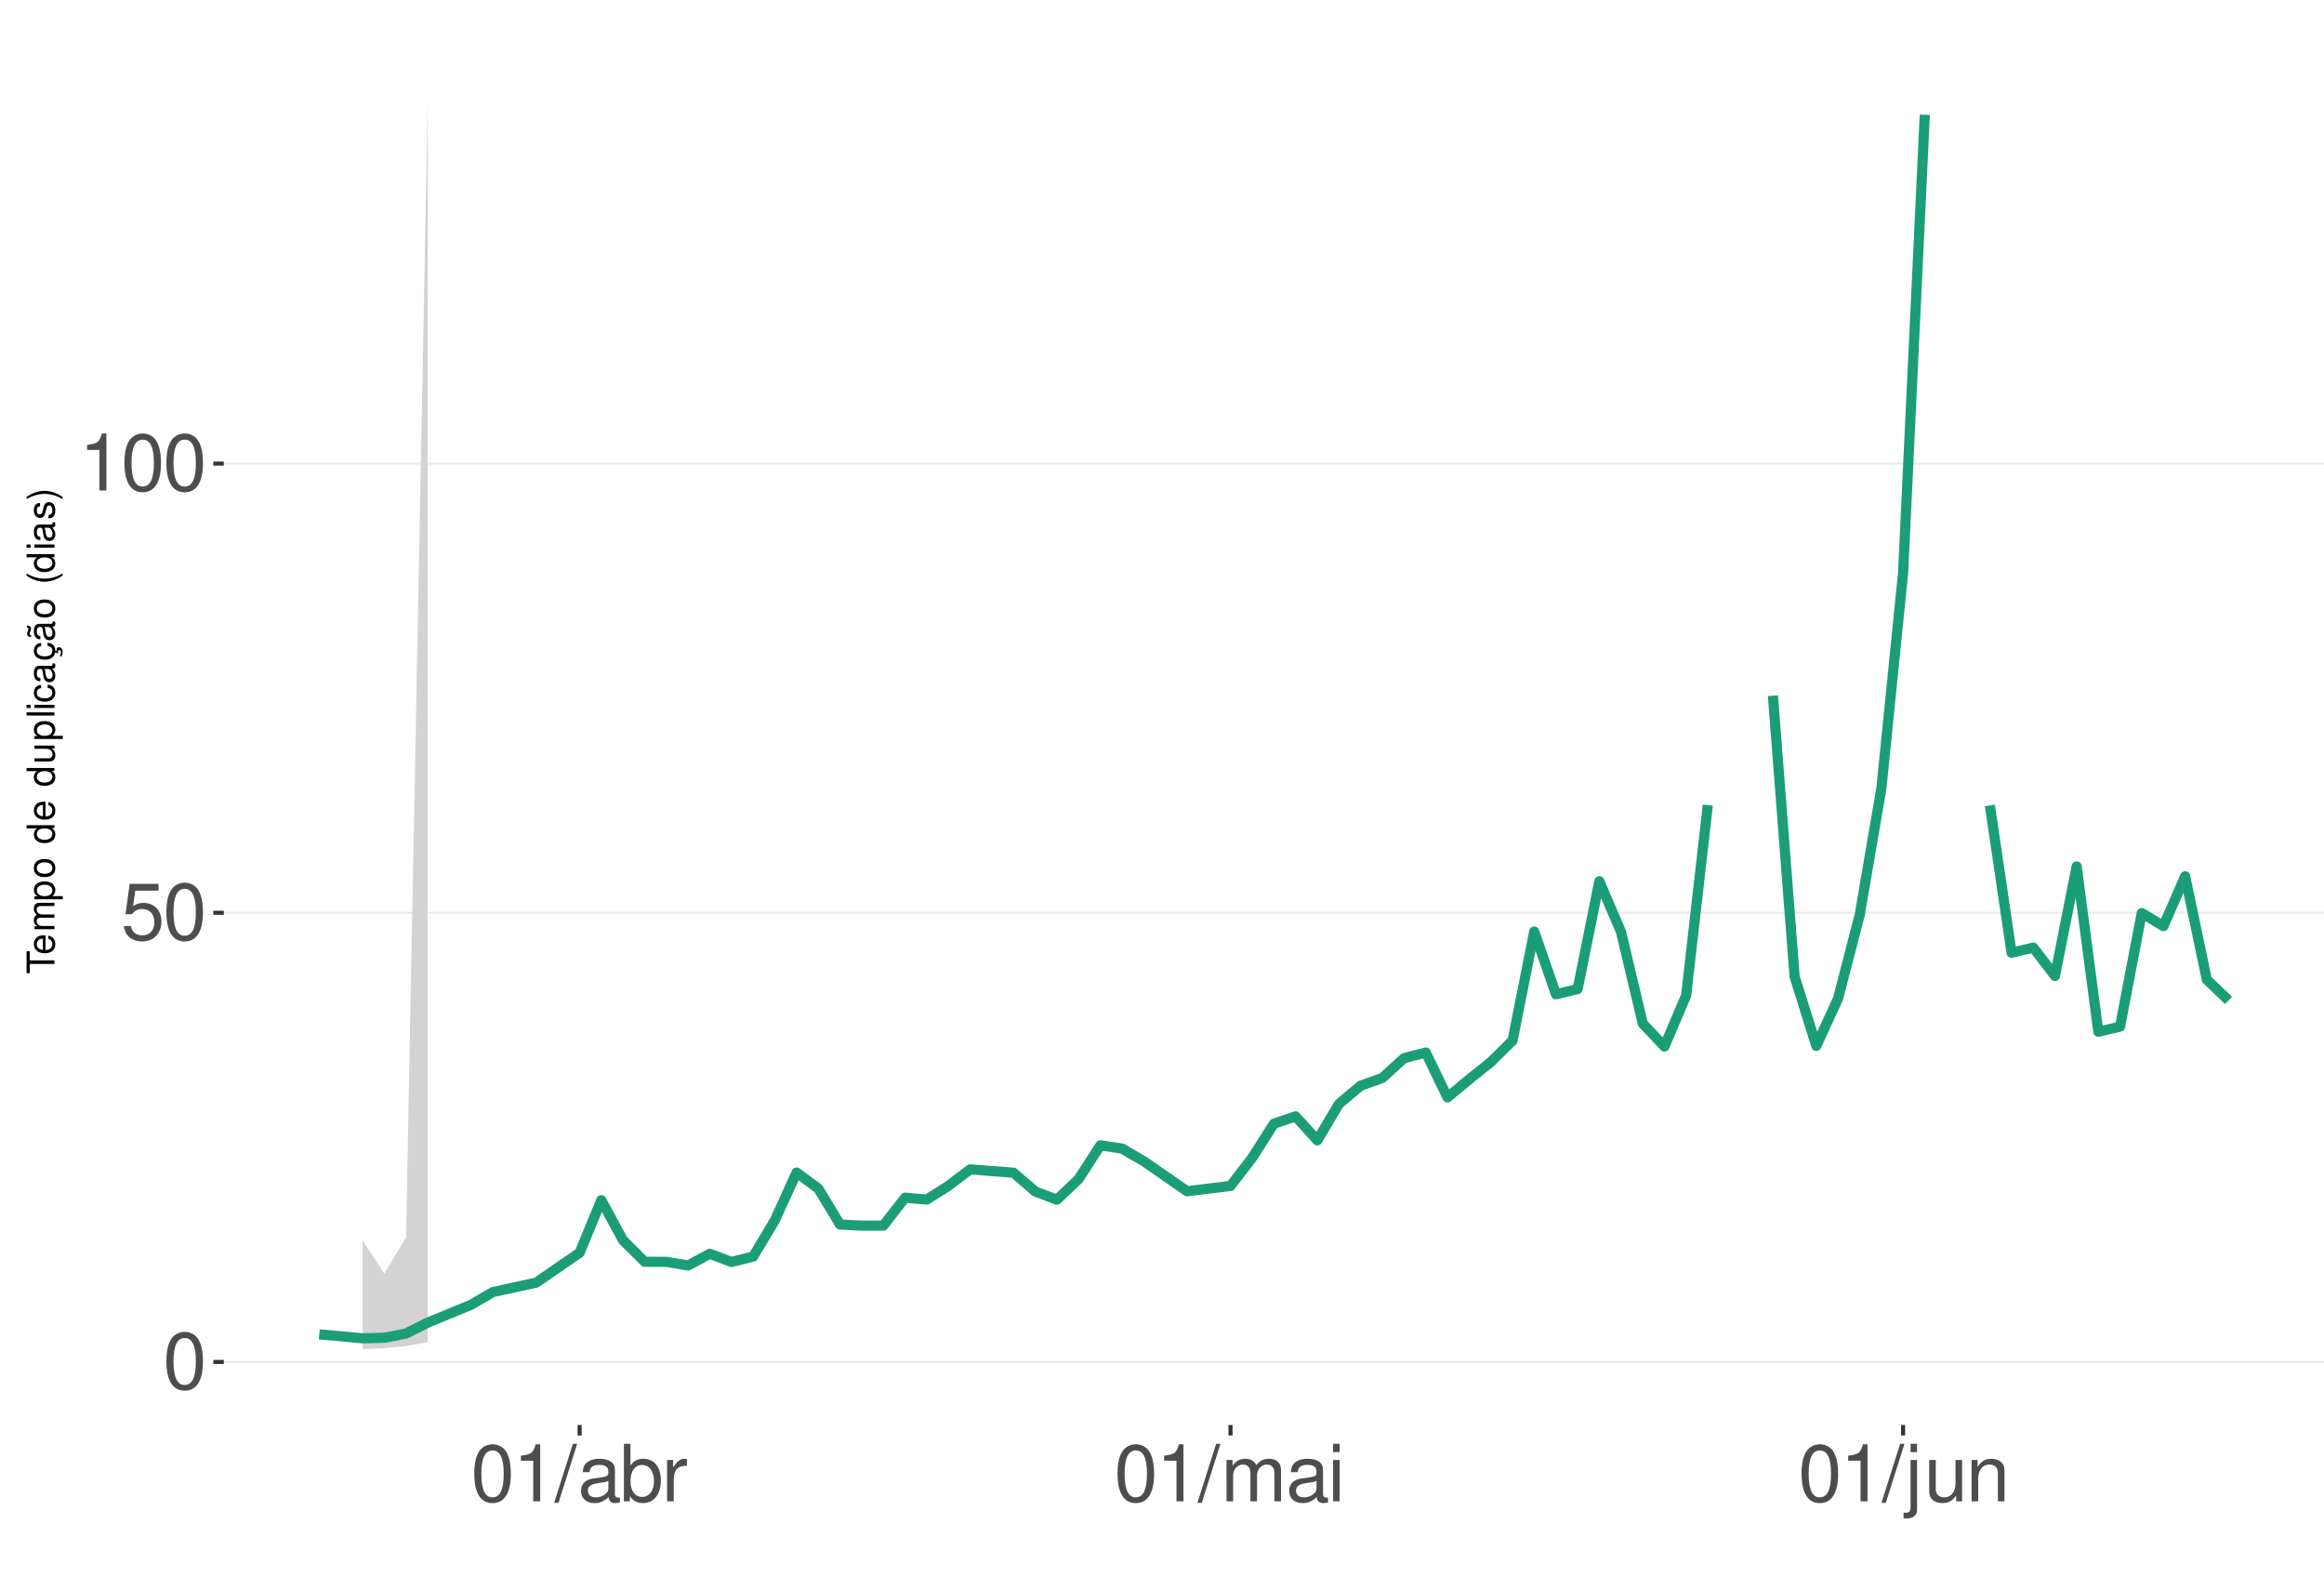
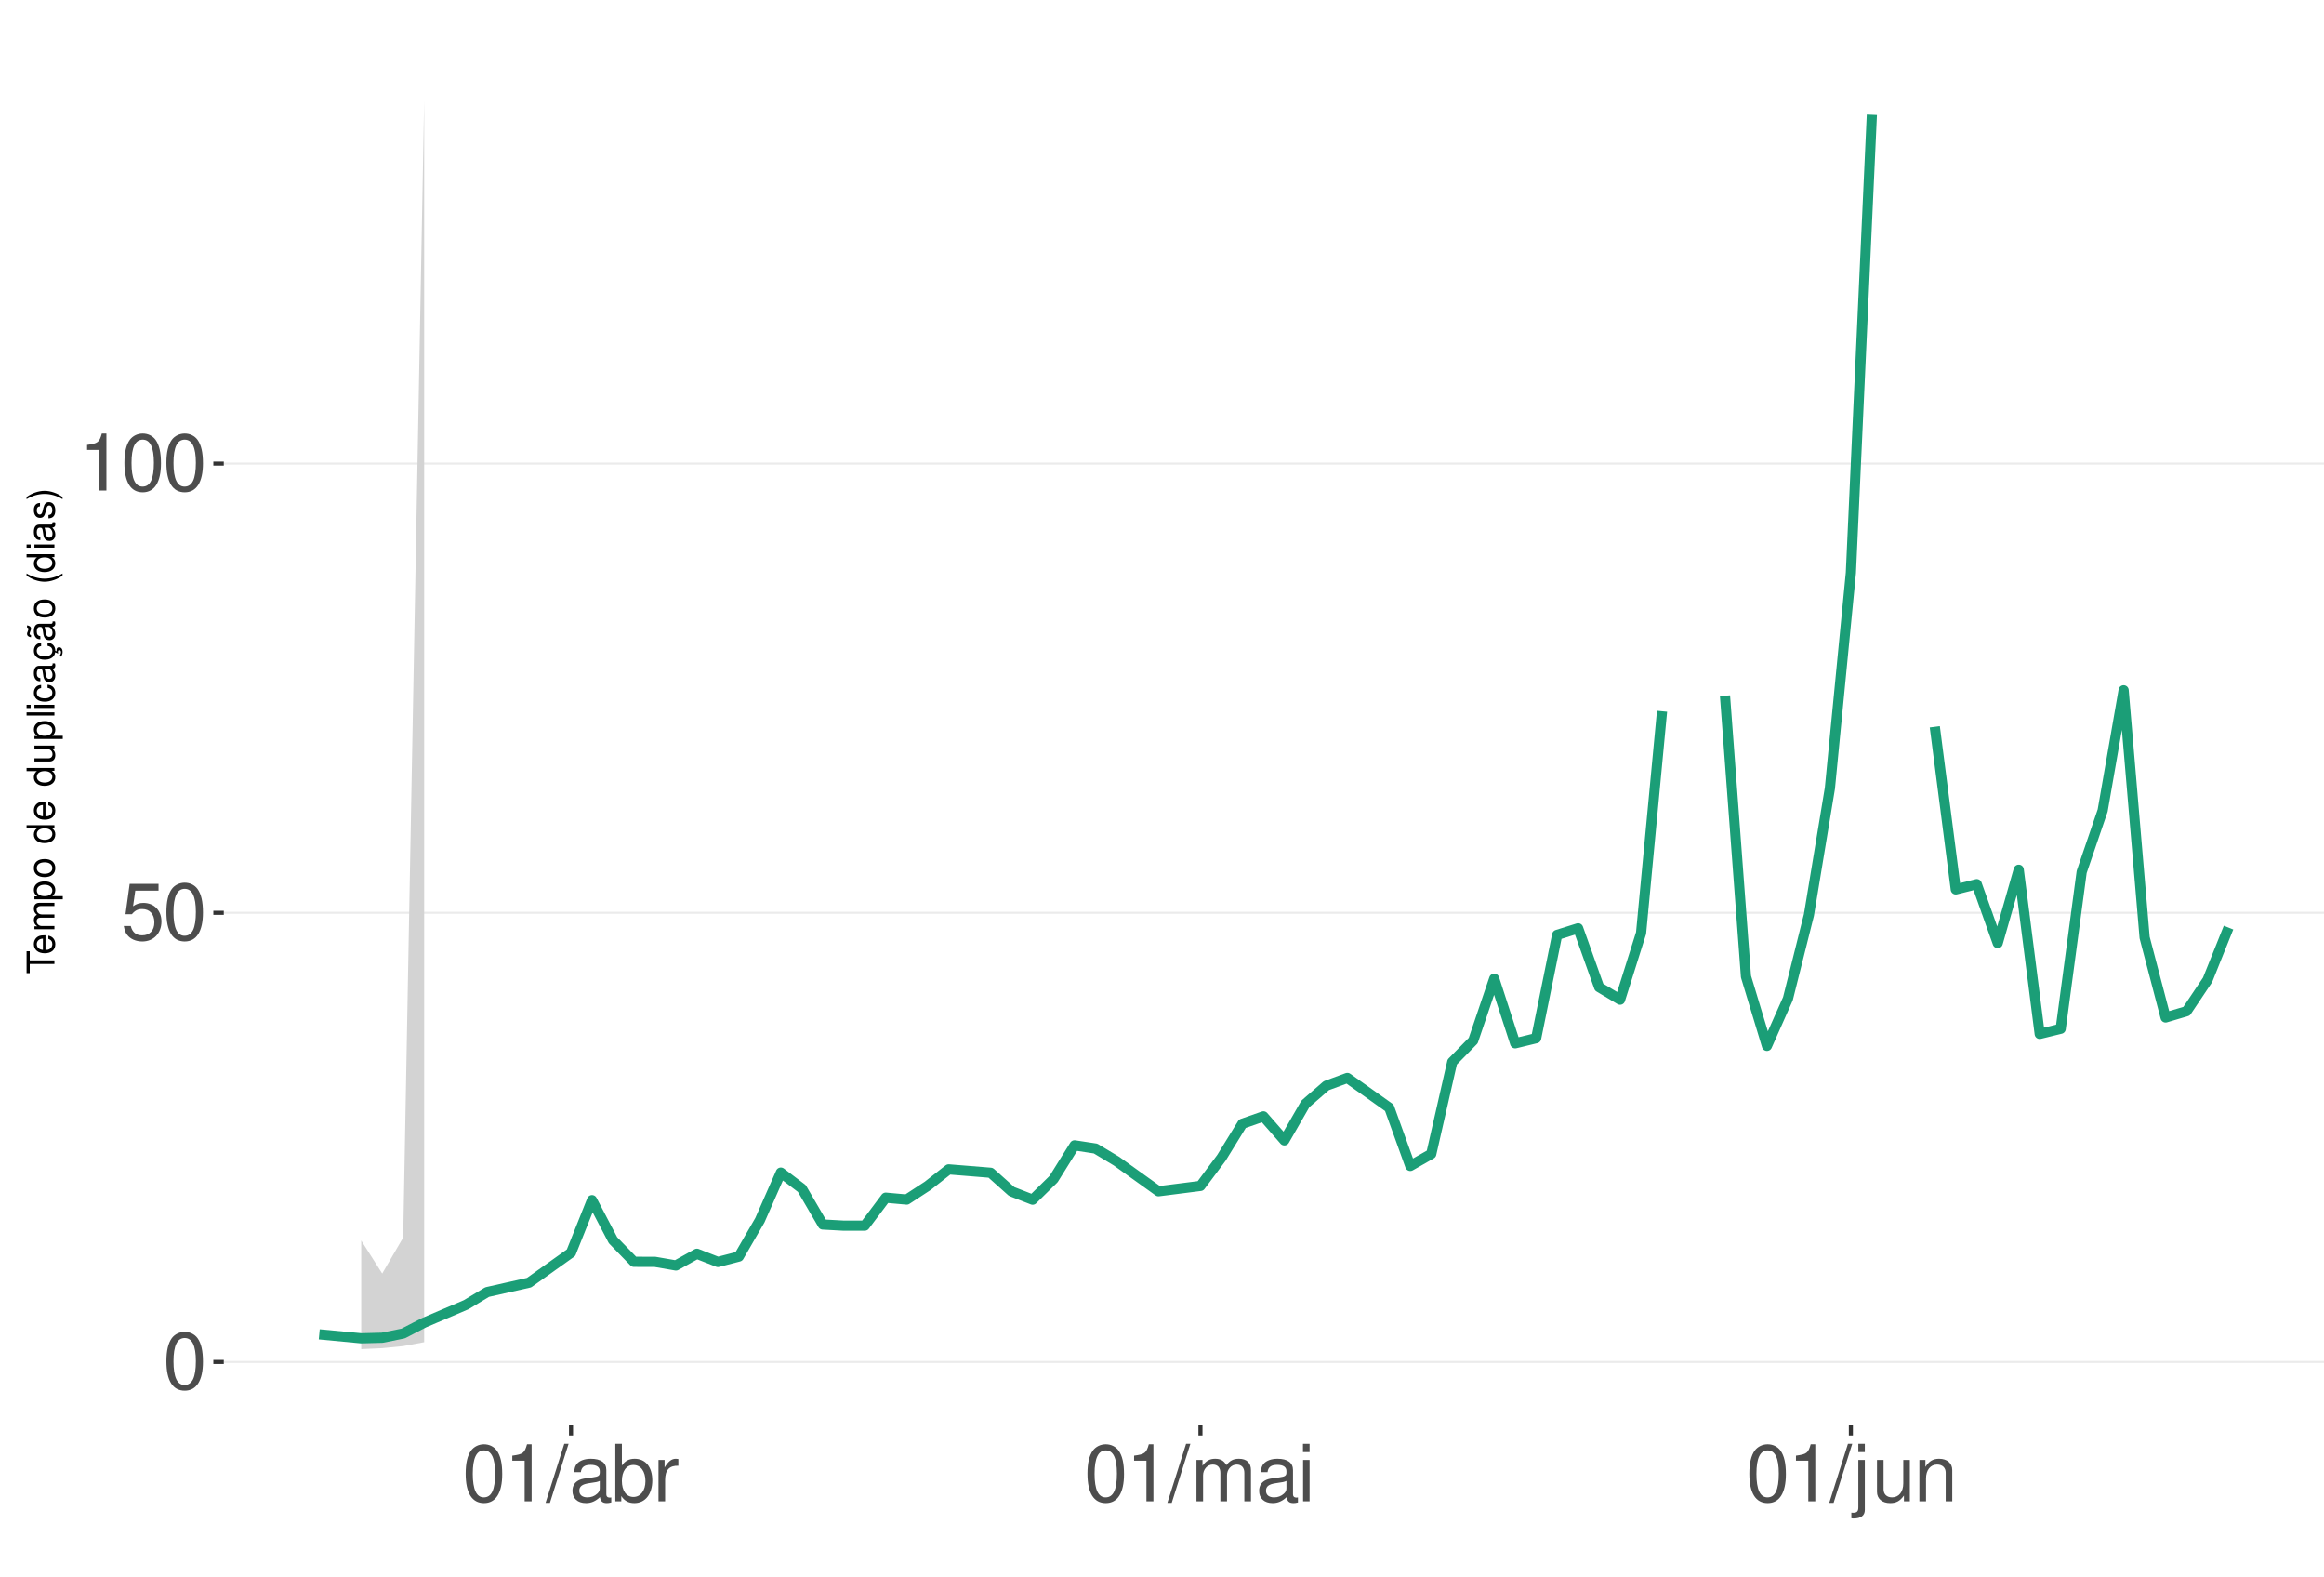
<svg xmlns="http://www.w3.org/2000/svg" xmlns:xlink="http://www.w3.org/1999/xlink" width="609pt" height="413pt" viewBox="0 0 609 413" version="1.1">
  <defs>
    <g>
      <symbol overflow="visible" id="glyph0-0">
        <path style="stroke:none;" d="" />
      </symbol>
      <symbol overflow="visible" id="glyph0-1">
        <path style="stroke:none;" d="M 5.688 -14.938 C 4.312 -14.938 3.078 -14.312 2.312 -13.297 C 1.359 -11.984 0.891 -10 0.891 -7.234 C 0.891 -2.188 2.547 0.469 5.688 0.469 C 8.781 0.469 10.469 -2.188 10.469 -7.109 C 10.469 -10 10.016 -11.938 9.047 -13.297 C 8.281 -14.328 7.062 -14.938 5.688 -14.938 Z M 5.688 -13.328 C 7.641 -13.328 8.609 -11.312 8.609 -7.266 C 8.609 -3.016 7.656 -1.031 5.641 -1.031 C 3.719 -1.031 2.75 -3.094 2.75 -7.203 C 2.75 -11.312 3.719 -13.328 5.688 -13.328 Z M 5.688 -13.328 " />
      </symbol>
      <symbol overflow="visible" id="glyph0-2">
        <path style="stroke:none;" d="M 9.828 -14.641 L 2.266 -14.641 L 1.172 -6.672 L 2.844 -6.672 C 3.703 -7.688 4.406 -8.031 5.562 -8.031 C 7.516 -8.031 8.734 -6.688 8.734 -4.531 C 8.734 -2.422 7.516 -1.141 5.531 -1.141 C 3.953 -1.141 2.969 -1.938 2.547 -3.594 L 0.719 -3.594 C 0.969 -2.391 1.172 -1.812 1.609 -1.281 C 2.438 -0.172 3.922 0.469 5.578 0.469 C 8.531 0.469 10.594 -1.672 10.594 -4.766 C 10.594 -7.656 8.672 -9.641 5.859 -9.641 C 4.828 -9.641 4 -9.375 3.156 -8.766 L 3.734 -12.844 L 9.828 -12.844 Z M 9.828 -14.641 " />
      </symbol>
      <symbol overflow="visible" id="glyph0-3">
        <path style="stroke:none;" d="M 5.344 -10.641 L 5.344 0 L 7.172 0 L 7.172 -14.938 L 5.969 -14.938 C 5.328 -12.641 4.922 -12.328 2.109 -11.953 L 2.109 -10.641 Z M 5.344 -10.641 " />
      </symbol>
      <symbol overflow="visible" id="glyph0-4">
        <path style="stroke:none;" d="M 4.734 -15.062 L -0.172 0.406 L 0.969 0.406 L 5.859 -15.062 Z M 4.734 -15.062 " />
      </symbol>
      <symbol overflow="visible" id="glyph0-5">
        <path style="stroke:none;" d="M 11.047 -1.016 C 10.859 -0.969 10.781 -0.969 10.672 -0.969 C 10.078 -0.969 9.75 -1.281 9.75 -1.812 L 9.75 -8.188 C 9.75 -10.094 8.344 -11.141 5.688 -11.141 C 4.094 -11.141 2.828 -10.672 2.094 -9.875 C 1.594 -9.312 1.391 -8.703 1.344 -7.625 L 3.078 -7.625 C 3.219 -8.938 4 -9.547 5.625 -9.547 C 7.188 -9.547 8.031 -8.969 8.031 -7.938 L 8.031 -7.484 C 8.016 -6.734 7.641 -6.469 6.234 -6.281 C 3.797 -5.969 3.422 -5.891 2.766 -5.625 C 1.516 -5.078 0.875 -4.125 0.875 -2.734 C 0.875 -0.766 2.234 0.469 4.422 0.469 C 5.781 0.469 6.875 0 8.094 -1.109 C 8.219 0 8.766 0.469 9.875 0.469 C 10.25 0.469 10.469 0.438 11.047 0.297 Z M 8.031 -3.406 C 8.031 -2.828 7.875 -2.484 7.359 -2 C 6.656 -1.359 5.797 -1.031 4.797 -1.031 C 3.453 -1.031 2.672 -1.672 2.672 -2.766 C 2.672 -3.906 3.406 -4.484 5.266 -4.75 C 7.109 -5 7.453 -5.078 8.031 -5.344 Z M 8.031 -3.406 " />
      </symbol>
      <symbol overflow="visible" id="glyph0-6">
        <path style="stroke:none;" d="M 1.109 -15.062 L 1.109 0 L 2.672 0 L 2.672 -1.391 C 3.484 -0.125 4.578 0.469 6.094 0.469 C 8.938 0.469 10.797 -1.859 10.797 -5.453 C 10.797 -8.969 9.047 -11.141 6.172 -11.141 C 4.688 -11.141 3.641 -10.578 2.828 -9.359 L 2.828 -15.062 Z M 5.844 -9.516 C 7.766 -9.516 9 -7.844 9 -5.266 C 9 -2.812 7.719 -1.141 5.844 -1.141 C 4 -1.141 2.828 -2.781 2.828 -5.328 C 2.828 -7.875 4 -9.516 5.844 -9.516 Z M 5.844 -9.516 " />
      </symbol>
      <symbol overflow="visible" id="glyph0-7">
        <path style="stroke:none;" d="M 1.422 -10.828 L 1.422 0 L 3.156 0 L 3.156 -5.625 C 3.188 -8.219 4.25 -9.375 6.625 -9.312 L 6.625 -11.078 C 6.344 -11.109 6.172 -11.141 5.969 -11.141 C 4.859 -11.141 4 -10.469 3.016 -8.859 L 3.016 -10.828 Z M 1.422 -10.828 " />
      </symbol>
      <symbol overflow="visible" id="glyph0-8">
        <path style="stroke:none;" d="M 1.453 -10.828 L 1.453 0 L 3.188 0 L 3.188 -6.797 C 3.188 -8.359 4.312 -9.625 5.719 -9.625 C 7 -9.625 7.719 -8.844 7.719 -7.453 L 7.719 0 L 9.453 0 L 9.453 -6.797 C 9.453 -8.359 10.594 -9.625 12 -9.625 C 13.266 -9.625 14 -8.812 14 -7.453 L 14 0 L 15.734 0 L 15.734 -8.125 C 15.734 -10.062 14.625 -11.141 12.594 -11.141 C 11.156 -11.141 10.281 -10.703 9.281 -9.484 C 8.641 -10.641 7.766 -11.141 6.359 -11.141 C 4.922 -11.141 3.953 -10.594 3.031 -9.297 L 3.031 -10.828 Z M 1.453 -10.828 " />
      </symbol>
      <symbol overflow="visible" id="glyph0-9">
        <path style="stroke:none;" d="M 3.094 -10.828 L 1.391 -10.828 L 1.391 0 L 3.094 0 Z M 3.094 -15.062 L 1.359 -15.062 L 1.359 -12.891 L 3.094 -12.891 Z M 3.094 -15.062 " />
      </symbol>
      <symbol overflow="visible" id="glyph0-10">
        <path style="stroke:none;" d="M 1.453 -10.828 L 1.453 1.562 C 1.453 2.641 1.109 3 0.047 3 C -0.078 3 -0.141 3 -0.375 2.969 L -0.375 4.438 C -0.172 4.484 -0.062 4.5 0.203 4.5 C 2.141 4.5 3.156 3.734 3.156 2.25 L 3.156 -10.828 Z M 3.156 -15.062 L 1.453 -15.062 L 1.453 -12.891 L 3.156 -12.891 Z M 3.156 -15.062 " />
      </symbol>
      <symbol overflow="visible" id="glyph0-11">
        <path style="stroke:none;" d="M 9.953 0 L 9.953 -10.828 L 8.234 -10.828 L 8.234 -4.688 C 8.234 -2.484 7.078 -1.031 5.281 -1.031 C 3.922 -1.031 3.062 -1.859 3.062 -3.156 L 3.062 -10.828 L 1.344 -10.828 L 1.344 -2.484 C 1.344 -0.688 2.688 0.469 4.797 0.469 C 6.375 0.469 7.391 -0.078 8.406 -1.516 L 8.406 0 Z M 9.953 0 " />
      </symbol>
      <symbol overflow="visible" id="glyph0-12">
        <path style="stroke:none;" d="M 1.453 -10.828 L 1.453 0 L 3.188 0 L 3.188 -5.969 C 3.188 -8.188 4.344 -9.625 6.109 -9.625 C 7.484 -9.625 8.344 -8.797 8.344 -7.5 L 8.344 0 L 10.062 0 L 10.062 -8.188 C 10.062 -9.984 8.719 -11.141 6.625 -11.141 C 5.016 -11.141 3.984 -10.516 3.031 -9 L 3.031 -10.828 Z M 1.453 -10.828 " />
      </symbol>
      <symbol overflow="visible" id="glyph1-0">
        <path style="stroke:none;" d="" />
      </symbol>
      <symbol overflow="visible" id="glyph1-1">
        <path style="stroke:none;" d="M -6.469 -3.547 L -6.469 -5.938 L -7.297 -5.938 L -7.297 -0.203 L -6.469 -0.203 L -6.469 -2.609 L 0 -2.609 L 0 -3.547 Z M -6.469 -3.547 " />
      </symbol>
      <symbol overflow="visible" id="glyph1-2">
        <path style="stroke:none;" d="M -2.344 -5.125 C -3.141 -5.125 -3.625 -5.062 -4.016 -4.922 C -4.875 -4.578 -5.391 -3.781 -5.391 -2.797 C -5.391 -1.344 -4.281 -0.406 -2.547 -0.406 C -0.812 -0.406 0.234 -1.297 0.234 -2.781 C 0.234 -3.984 -0.453 -4.812 -1.594 -5.016 L -1.594 -4.188 C -0.906 -3.953 -0.547 -3.484 -0.547 -2.812 C -0.547 -2.281 -0.781 -1.828 -1.219 -1.547 C -1.516 -1.344 -1.812 -1.281 -2.344 -1.266 Z M -3.016 -1.297 C -3.984 -1.359 -4.625 -1.953 -4.625 -2.797 C -4.625 -3.641 -3.953 -4.234 -3.016 -4.234 Z M -3.016 -1.297 " />
      </symbol>
      <symbol overflow="visible" id="glyph1-3">
        <path style="stroke:none;" d="M -5.234 -0.703 L 0 -0.703 L 0 -1.547 L -3.297 -1.547 C -4.047 -1.547 -4.656 -2.094 -4.656 -2.766 C -4.656 -3.391 -4.281 -3.734 -3.609 -3.734 L 0 -3.734 L 0 -4.578 L -3.297 -4.578 C -4.047 -4.578 -4.656 -5.125 -4.656 -5.812 C -4.656 -6.422 -4.266 -6.781 -3.609 -6.781 L 0 -6.781 L 0 -7.625 L -3.938 -7.625 C -4.875 -7.625 -5.391 -7.078 -5.391 -6.094 C -5.391 -5.406 -5.188 -4.984 -4.594 -4.484 C -5.156 -4.188 -5.391 -3.766 -5.391 -3.078 C -5.391 -2.375 -5.125 -1.906 -4.5 -1.469 L -5.234 -1.469 Z M -5.234 -0.703 " />
      </symbol>
      <symbol overflow="visible" id="glyph1-4">
        <path style="stroke:none;" d="M 2.188 -0.547 L 2.188 -1.375 L -0.547 -1.375 C -0.016 -1.812 0.234 -2.312 0.234 -2.984 C 0.234 -4.344 -0.859 -5.234 -2.531 -5.234 C -4.297 -5.234 -5.391 -4.375 -5.391 -2.984 C -5.391 -2.266 -5.062 -1.703 -4.453 -1.312 L -5.234 -1.312 L -5.234 -0.547 Z M -4.609 -2.844 C -4.609 -3.766 -3.797 -4.359 -2.547 -4.359 C -1.359 -4.359 -0.547 -3.75 -0.547 -2.844 C -0.547 -1.953 -1.344 -1.375 -2.578 -1.375 C -3.812 -1.375 -4.609 -1.953 -4.609 -2.844 Z M -4.609 -2.844 " />
      </symbol>
      <symbol overflow="visible" id="glyph1-5">
        <path style="stroke:none;" d="M -5.391 -2.719 C -5.391 -1.234 -4.344 -0.359 -2.578 -0.359 C -0.812 -0.359 0.234 -1.234 0.234 -2.734 C 0.234 -4.203 -0.812 -5.094 -2.547 -5.094 C -4.359 -5.094 -5.391 -4.234 -5.391 -2.719 Z M -4.625 -2.734 C -4.625 -3.672 -3.844 -4.234 -2.547 -4.234 C -1.312 -4.234 -0.547 -3.656 -0.547 -2.734 C -0.547 -1.797 -1.312 -1.234 -2.578 -1.234 C -3.844 -1.234 -4.625 -1.797 -4.625 -2.734 Z M -4.625 -2.734 " />
      </symbol>
      <symbol overflow="visible" id="glyph1-6">
        <path style="stroke:none;" d="" />
      </symbol>
      <symbol overflow="visible" id="glyph1-7">
        <path style="stroke:none;" d="M -7.297 -4.953 L -7.297 -4.125 L -4.578 -4.125 C -5.109 -3.766 -5.391 -3.203 -5.391 -2.516 C -5.391 -1.156 -4.297 -0.266 -2.625 -0.266 C -0.859 -0.266 0.234 -1.125 0.234 -2.547 C 0.234 -3.266 -0.047 -3.766 -0.688 -4.203 L 0 -4.203 L 0 -4.953 Z M -4.609 -2.656 C -4.609 -3.547 -3.812 -4.125 -2.562 -4.125 C -1.344 -4.125 -0.547 -3.547 -0.547 -2.656 C -0.547 -1.734 -1.359 -1.125 -2.578 -1.125 C -3.797 -1.125 -4.609 -1.734 -4.609 -2.656 Z M -4.609 -2.656 " />
      </symbol>
      <symbol overflow="visible" id="glyph1-8">
        <path style="stroke:none;" d="M 0 -4.812 L -5.234 -4.812 L -5.234 -3.984 L -2.266 -3.984 C -1.203 -3.984 -0.5 -3.438 -0.5 -2.562 C -0.5 -1.906 -0.906 -1.484 -1.531 -1.484 L -5.234 -1.484 L -5.234 -0.656 L -1.203 -0.656 C -0.328 -0.656 0.234 -1.297 0.234 -2.312 C 0.234 -3.094 -0.047 -3.578 -0.734 -4.062 L 0 -4.062 Z M 0 -4.812 " />
      </symbol>
      <symbol overflow="visible" id="glyph1-9">
        <path style="stroke:none;" d="M -7.297 -1.516 L -7.297 -0.688 L 0 -0.688 L 0 -1.516 Z M -7.297 -1.516 " />
      </symbol>
      <symbol overflow="visible" id="glyph1-10">
        <path style="stroke:none;" d="M -5.234 -1.5 L -5.234 -0.672 L 0 -0.672 L 0 -1.5 Z M -7.297 -1.5 L -7.297 -0.656 L -6.234 -0.656 L -6.234 -1.5 Z M -7.297 -1.5 " />
      </symbol>
      <symbol overflow="visible" id="glyph1-11">
        <path style="stroke:none;" d="M -3.484 -4.703 C -3.984 -4.672 -4.312 -4.562 -4.609 -4.359 C -5.094 -4 -5.391 -3.375 -5.391 -2.641 C -5.391 -1.219 -4.266 -0.312 -2.531 -0.312 C -0.844 -0.312 0.234 -1.203 0.234 -2.625 C 0.234 -3.875 -0.516 -4.672 -1.797 -4.766 L -1.797 -3.938 C -0.953 -3.797 -0.547 -3.359 -0.547 -2.656 C -0.547 -1.734 -1.297 -1.188 -2.531 -1.188 C -3.844 -1.188 -4.625 -1.719 -4.625 -2.625 C -4.625 -3.328 -4.203 -3.766 -3.484 -3.875 Z M -3.484 -4.703 " />
      </symbol>
      <symbol overflow="visible" id="glyph1-12">
        <path style="stroke:none;" d="M -0.484 -5.344 C -0.469 -5.266 -0.469 -5.219 -0.469 -5.172 C -0.469 -4.875 -0.625 -4.719 -0.875 -4.719 L -3.953 -4.719 C -4.891 -4.719 -5.391 -4.047 -5.391 -2.75 C -5.391 -1.984 -5.172 -1.375 -4.781 -1.016 C -4.516 -0.766 -4.203 -0.672 -3.688 -0.656 L -3.688 -1.484 C -4.328 -1.562 -4.625 -1.938 -4.625 -2.719 C -4.625 -3.484 -4.344 -3.891 -3.844 -3.891 L -3.625 -3.891 C -3.266 -3.875 -3.125 -3.703 -3.047 -3.016 C -2.891 -1.844 -2.844 -1.656 -2.719 -1.344 C -2.453 -0.734 -2 -0.422 -1.312 -0.422 C -0.375 -0.422 0.234 -1.078 0.234 -2.141 C 0.234 -2.797 0 -3.328 -0.547 -3.922 C 0 -3.984 0.234 -4.234 0.234 -4.781 C 0.234 -4.953 0.203 -5.062 0.141 -5.344 Z M -1.656 -3.891 C -1.375 -3.891 -1.203 -3.812 -0.969 -3.562 C -0.656 -3.219 -0.5 -2.812 -0.5 -2.312 C -0.5 -1.672 -0.812 -1.297 -1.344 -1.297 C -1.891 -1.297 -2.172 -1.656 -2.297 -2.547 C -2.422 -3.438 -2.453 -3.609 -2.594 -3.891 Z M -1.656 -3.891 " />
      </symbol>
      <symbol overflow="visible" id="glyph1-13">
        <path style="stroke:none;" d="M 0.234 -2.641 C 0.234 -3.875 -0.547 -4.703 -1.797 -4.766 L -1.797 -3.938 C -0.953 -3.797 -0.531 -3.359 -0.531 -2.656 C -0.531 -1.734 -1.281 -1.188 -2.516 -1.188 C -3.844 -1.188 -4.625 -1.719 -4.625 -2.625 C -4.625 -3.328 -4.203 -3.766 -3.484 -3.875 L -3.484 -4.703 C -3.984 -4.672 -4.312 -4.562 -4.609 -4.359 C -5.094 -4 -5.391 -3.375 -5.391 -2.641 C -5.391 -1.219 -4.266 -0.312 -2.531 -0.312 C -1.469 -0.312 -0.625 -0.672 -0.156 -1.312 C 0.047 -1.594 0.125 -1.812 0.203 -2.25 L 0.922 -1.938 L 0.984 -2.062 C 0.938 -2.188 0.906 -2.25 0.906 -2.375 C 0.906 -2.656 1.047 -2.828 1.281 -2.828 C 1.547 -2.828 1.734 -2.594 1.734 -2.297 C 1.734 -2.031 1.672 -1.844 1.438 -1.406 L 1.406 -1.312 L 1.812 -1.094 C 2.078 -1.75 2.141 -1.953 2.141 -2.344 C 2.141 -3.109 1.781 -3.578 1.203 -3.578 C 0.781 -3.578 0.547 -3.297 0.547 -2.797 C 0.547 -2.703 0.547 -2.641 0.562 -2.516 Z M 0.234 -2.641 " />
      </symbol>
      <symbol overflow="visible" id="glyph1-14">
        <path style="stroke:none;" d="M -0.484 -5.344 C -0.469 -5.266 -0.469 -5.219 -0.469 -5.172 C -0.469 -4.875 -0.625 -4.719 -0.875 -4.719 L -3.953 -4.719 C -4.891 -4.719 -5.391 -4.047 -5.391 -2.75 C -5.391 -1.984 -5.172 -1.375 -4.781 -1.016 C -4.516 -0.766 -4.203 -0.672 -3.688 -0.656 L -3.688 -1.484 C -4.328 -1.562 -4.625 -1.938 -4.625 -2.719 C -4.625 -3.484 -4.344 -3.891 -3.844 -3.891 L -3.625 -3.891 C -3.266 -3.875 -3.125 -3.703 -3.047 -3.016 C -2.891 -1.844 -2.844 -1.656 -2.719 -1.344 C -2.453 -0.734 -2 -0.422 -1.312 -0.422 C -0.375 -0.422 0.234 -1.078 0.234 -2.141 C 0.234 -2.797 0 -3.328 -0.547 -3.922 C 0 -3.984 0.234 -4.234 0.234 -4.781 C 0.234 -4.953 0.203 -5.062 0.141 -5.344 Z M -1.656 -3.891 C -1.375 -3.891 -1.203 -3.812 -0.969 -3.562 C -0.656 -3.219 -0.5 -2.812 -0.5 -2.312 C -0.5 -1.672 -0.812 -1.297 -1.344 -1.297 C -1.891 -1.297 -2.172 -1.656 -2.297 -2.547 C -2.422 -3.438 -2.453 -3.609 -2.594 -3.891 Z M -7.172 -3.75 C -6.922 -3.672 -6.812 -3.547 -6.812 -3.375 C -6.812 -3.25 -6.875 -2.984 -6.984 -2.734 C -7.156 -2.312 -7.172 -2.25 -7.172 -2.047 C -7.172 -1.594 -6.797 -1.297 -6.141 -1.188 L -6.141 -1.766 C -6.375 -1.812 -6.5 -1.938 -6.5 -2.094 C -6.5 -2.203 -6.469 -2.344 -6.375 -2.578 C -6.156 -3.156 -6.125 -3.234 -6.125 -3.438 C -6.125 -3.922 -6.484 -4.219 -7.172 -4.312 Z M -7.172 -3.75 " />
      </symbol>
      <symbol overflow="visible" id="glyph1-15">
        <path style="stroke:none;" d="M -7.297 -2.359 C -5.984 -1.359 -4.156 -0.734 -2.594 -0.734 C -1.016 -0.734 0.812 -1.359 2.125 -2.359 L 2.125 -2.906 C 0.688 -2.031 -0.984 -1.547 -2.594 -1.547 C -4.188 -1.547 -5.875 -2.031 -7.297 -2.906 Z M -7.297 -2.359 " />
      </symbol>
      <symbol overflow="visible" id="glyph1-16">
        <path style="stroke:none;" d="M -3.781 -4.375 C -4.812 -4.375 -5.391 -3.688 -5.391 -2.484 C -5.391 -1.266 -4.766 -0.469 -3.797 -0.469 C -2.969 -0.469 -2.578 -0.891 -2.281 -2.125 L -2.094 -2.906 C -1.953 -3.484 -1.734 -3.719 -1.375 -3.719 C -0.875 -3.719 -0.547 -3.234 -0.547 -2.5 C -0.547 -2.047 -0.672 -1.672 -0.891 -1.453 C -1.047 -1.328 -1.188 -1.266 -1.562 -1.219 L -1.562 -0.344 C -0.344 -0.375 0.234 -1.062 0.234 -2.438 C 0.234 -3.75 -0.422 -4.594 -1.438 -4.594 C -2.203 -4.594 -2.641 -4.156 -2.891 -3.109 L -3.078 -2.312 C -3.234 -1.625 -3.453 -1.344 -3.828 -1.344 C -4.312 -1.344 -4.625 -1.766 -4.625 -2.453 C -4.625 -3.125 -4.328 -3.484 -3.781 -3.5 Z M -3.781 -4.375 " />
      </symbol>
      <symbol overflow="visible" id="glyph1-17">
        <path style="stroke:none;" d="M 2.125 -0.938 C 0.812 -1.938 -1.016 -2.562 -2.578 -2.562 C -4.156 -2.562 -5.984 -1.938 -7.297 -0.938 L -7.297 -0.375 C -5.859 -1.266 -4.188 -1.75 -2.578 -1.75 C -0.984 -1.75 0.703 -1.266 2.125 -0.375 Z M 2.125 -0.938 " />
      </symbol>
    </g>
    <clipPath id="clip1">
      <path d="M 58.645 9.961 L 609 9.961 L 609 373.328 L 58.645 373.328 Z M 58.645 9.961 " />
    </clipPath>
    <clipPath id="clip2">
      <path d="M 58.645 356 L 609 356 L 609 358 L 58.645 358 Z M 58.645 356 " />
    </clipPath>
    <clipPath id="clip3">
      <path d="M 58.645 238 L 609 238 L 609 240 L 58.645 240 Z M 58.645 238 " />
    </clipPath>
    <clipPath id="clip4">
      <path d="M 58.645 121 L 609 121 L 609 122 L 58.645 122 Z M 58.645 121 " />
    </clipPath>
  </defs>
  <g id="surface359">
    <rect x="0" y="0" width="609" height="413" style="fill:rgb(100%,100%,100%);fill-opacity:1;stroke:none;" />
    <rect x="0" y="0" width="609" height="413" style="fill:rgb(100%,100%,100%);fill-opacity:1;stroke:none;" />
    <path style="fill:none;stroke-width:1.067;stroke-linecap:round;stroke-linejoin:round;stroke:rgb(100%,100%,100%);stroke-opacity:1;stroke-miterlimit:10;" d="M 0 413 L 609 413 L 609 0 L 0 0 Z M 0 413 " />
    <g clip-path="url(#clip1)" clip-rule="nonzero">
      <path style=" stroke:none;fill-rule:nonzero;fill:rgb(100%,100%,100%);fill-opacity:1;" d="M 58.645 373.328 L 609 373.328 L 609 9.961 L 58.645 9.961 Z M 58.645 373.328 " />
    </g>
    <g clip-path="url(#clip2)" clip-rule="nonzero">
      <path style="fill:none;stroke-width:0.533;stroke-linecap:butt;stroke-linejoin:round;stroke:rgb(92.157%,92.157%,92.157%);stroke-opacity:1;stroke-miterlimit:10;" d="M 58.645 356.812 L 609 356.812 " />
    </g>
    <g clip-path="url(#clip3)" clip-rule="nonzero">
      <path style="fill:none;stroke-width:0.533;stroke-linecap:butt;stroke-linejoin:round;stroke:rgb(92.157%,92.157%,92.157%);stroke-opacity:1;stroke-miterlimit:10;" d="M 58.645 239.129 L 609 239.129 " />
    </g>
    <g clip-path="url(#clip4)" clip-rule="nonzero">
      <path style="fill:none;stroke-width:0.533;stroke-linecap:butt;stroke-linejoin:round;stroke:rgb(92.157%,92.157%,92.157%);stroke-opacity:1;stroke-miterlimit:10;" d="M 58.645 121.449 L 609 121.449 " />
    </g>
-     <path style=" stroke:none;fill-rule:nonzero;fill:rgb(82.745%,82.745%,82.745%);fill-opacity:1;" d="M 95.031 324.996 L 100.719 333.645 L 106.402 324.219 L 112.09 26.48 L 112.09 351.633 L 106.402 352.656 L 100.719 353.199 L 95.031 353.449 Z M 95.031 324.996 " />
-     <path style="fill:none;stroke-width:2.667;stroke-linecap:butt;stroke-linejoin:round;stroke:rgb(10.588%,61.961%,46.667%);stroke-opacity:1;stroke-miterlimit:10;" d="M 83.66 349.574 L 95.031 350.613 L 100.719 350.465 L 106.402 349.352 L 112.09 346.508 L 123.461 341.816 L 129.145 338.5 L 140.516 336.023 L 151.887 328.188 L 157.574 314.422 L 163.258 324.918 L 168.945 330.57 L 174.629 330.582 L 180.316 331.531 L 186 328.465 L 191.684 330.613 L 197.371 329.191 L 203.055 319.684 L 208.742 307.195 L 214.426 311.363 L 220.113 320.797 L 225.797 321.102 L 231.484 321.094 L 237.168 313.77 L 242.855 314.266 L 248.539 310.668 L 254.227 306.348 L 265.598 307.238 L 271.281 312.152 L 276.969 314.293 L 282.652 308.887 L 288.34 300.059 L 294.023 300.898 L 299.711 304.203 L 311.082 312.09 L 322.453 310.691 L 328.137 303.324 L 333.824 294.391 L 339.508 292.465 L 345.195 298.754 L 350.879 289.199 L 356.566 284.426 L 362.25 282.402 L 367.934 277.215 L 373.621 275.746 L 379.305 287.492 L 384.992 282.777 L 390.676 278.223 L 396.363 272.613 L 402.047 244.051 L 407.734 260.484 L 413.418 259.109 L 419.105 230.875 L 424.789 244.16 L 430.477 268.137 L 436.16 274.168 L 441.848 260.805 L 447.531 210.926 " />
-     <path style="fill:none;stroke-width:2.667;stroke-linecap:butt;stroke-linejoin:round;stroke:rgb(10.588%,61.961%,46.667%);stroke-opacity:1;stroke-miterlimit:10;" d="M 464.59 182.258 L 470.273 255.832 L 475.961 274 L 481.645 261.633 L 487.332 239.703 L 493.016 206.512 L 498.703 150.074 L 504.387 30.066 " />
-     <path style="fill:none;stroke-width:2.667;stroke-linecap:butt;stroke-linejoin:round;stroke:rgb(10.588%,61.961%,46.667%);stroke-opacity:1;stroke-miterlimit:10;" d="M 521.445 211.012 L 527.129 249.594 L 532.816 248.258 L 538.5 255.676 L 544.184 226.996 L 549.871 270.305 L 555.555 268.953 L 561.242 239.211 L 566.926 242.621 L 572.613 229.57 L 578.297 256.641 L 583.984 262.09 " />
+     <path style=" stroke:none;fill-rule:nonzero;fill:rgb(82.745%,82.745%,82.745%);fill-opacity:1;" d="M 94.656 324.996 L 100.156 333.645 L 105.652 324.219 L 111.152 26.48 L 111.152 351.633 L 105.652 352.656 L 100.156 353.199 L 94.656 353.449 Z M 94.656 324.996 " />
+     <path style="fill:none;stroke-width:2.667;stroke-linecap:butt;stroke-linejoin:round;stroke:rgb(10.588%,61.961%,46.667%);stroke-opacity:1;stroke-miterlimit:10;" d="M 83.66 349.574 L 94.656 350.613 L 100.156 350.465 L 105.652 349.352 L 111.152 346.508 L 122.148 341.816 L 127.645 338.5 L 138.641 336.023 L 149.637 328.188 L 155.137 314.422 L 160.633 324.918 L 166.133 330.57 L 171.629 330.582 L 177.129 331.531 L 182.625 328.465 L 188.125 330.613 L 193.621 329.191 L 199.121 319.684 L 204.617 307.195 L 210.117 311.363 L 215.613 320.797 L 221.113 321.102 L 226.609 321.094 L 232.109 313.77 L 237.605 314.266 L 243.105 310.668 L 248.602 306.348 L 259.598 307.238 L 265.098 312.152 L 270.594 314.293 L 276.094 308.887 L 281.59 300.059 L 287.09 300.898 L 292.586 304.203 L 303.582 312.09 L 314.578 310.691 L 320.078 303.324 L 325.574 294.391 L 331.074 292.465 L 336.57 298.754 L 342.07 289.199 L 347.566 284.426 L 353.066 282.402 L 364.062 290.215 L 369.559 305.445 L 375.059 302.312 L 380.555 278.223 L 386.055 272.613 L 391.551 256.402 L 397.051 273.328 L 402.547 271.992 L 408.047 244.926 L 413.543 243.199 L 419.043 258.613 L 424.539 261.891 L 430.039 244.438 L 435.535 186.336 " />
+     <path style="fill:none;stroke-width:2.667;stroke-linecap:butt;stroke-linejoin:round;stroke:rgb(10.588%,61.961%,46.667%);stroke-opacity:1;stroke-miterlimit:10;" d="M 452.031 182.258 L 457.527 255.832 L 463.027 274 L 468.523 261.633 L 474.023 239.703 L 479.52 206.512 L 485.02 150.074 L 490.516 30.066 " />
+     <path style="fill:none;stroke-width:2.667;stroke-linecap:butt;stroke-linejoin:round;stroke:rgb(10.588%,61.961%,46.667%);stroke-opacity:1;stroke-miterlimit:10;" d="M 507.012 190.414 L 512.508 233.004 L 518.008 231.633 L 523.504 247.074 L 529.004 227.852 L 534.5 270.867 L 540 269.516 L 545.496 228.43 L 550.996 212.348 L 556.492 180.844 L 561.992 245.613 L 567.488 266.555 L 572.988 264.922 L 578.484 256.723 L 583.984 243.016 " />
    <g style="fill:rgb(30.196%,30.196%,30.196%);fill-opacity:1;">
      <use xlink:href="#glyph0-1" x="42.715" y="363.866" />
    </g>
    <g style="fill:rgb(30.196%,30.196%,30.196%);fill-opacity:1;">
      <use xlink:href="#glyph0-2" x="31.715" y="246.183" />
      <use xlink:href="#glyph0-1" x="42.715" y="246.183" />
    </g>
    <g style="fill:rgb(30.196%,30.196%,30.196%);fill-opacity:1;">
      <use xlink:href="#glyph0-3" x="20.715" y="128.503" />
      <use xlink:href="#glyph0-1" x="31.715" y="128.503" />
      <use xlink:href="#glyph0-1" x="42.715" y="128.503" />
    </g>
    <path style="fill:none;stroke-width:1.067;stroke-linecap:butt;stroke-linejoin:round;stroke:rgb(20%,20%,20%);stroke-opacity:1;stroke-miterlimit:10;" d="M 55.906 356.812 L 58.645 356.812 " />
    <path style="fill:none;stroke-width:1.067;stroke-linecap:butt;stroke-linejoin:round;stroke:rgb(20%,20%,20%);stroke-opacity:1;stroke-miterlimit:10;" d="M 55.906 239.129 L 58.645 239.129 " />
    <path style="fill:none;stroke-width:1.067;stroke-linecap:butt;stroke-linejoin:round;stroke:rgb(20%,20%,20%);stroke-opacity:1;stroke-miterlimit:10;" d="M 55.906 121.449 L 58.645 121.449 " />
-     <path style="fill:none;stroke-width:1.067;stroke-linecap:butt;stroke-linejoin:round;stroke:rgb(20%,20%,20%);stroke-opacity:1;stroke-miterlimit:10;" d="M 151.887 376.07 L 151.887 373.328 " />
-     <path style="fill:none;stroke-width:1.067;stroke-linecap:butt;stroke-linejoin:round;stroke:rgb(20%,20%,20%);stroke-opacity:1;stroke-miterlimit:10;" d="M 322.453 376.07 L 322.453 373.328 " />
-     <path style="fill:none;stroke-width:1.067;stroke-linecap:butt;stroke-linejoin:round;stroke:rgb(20%,20%,20%);stroke-opacity:1;stroke-miterlimit:10;" d="M 498.703 376.07 L 498.703 373.328 " />
-     <g style="fill:rgb(30.196%,30.196%,30.196%);fill-opacity:1;">
-       <use xlink:href="#glyph0-1" x="123.387" y="393.315" />
-       <use xlink:href="#glyph0-3" x="134.387" y="393.315" />
-       <use xlink:href="#glyph0-4" x="145.387" y="393.315" />
-       <use xlink:href="#glyph0-5" x="151.387" y="393.315" />
-       <use xlink:href="#glyph0-6" x="162.387" y="393.315" />
-       <use xlink:href="#glyph0-7" x="173.387" y="393.315" />
-     </g>
-     <g style="fill:rgb(30.196%,30.196%,30.196%);fill-opacity:1;">
-       <use xlink:href="#glyph0-1" x="291.953" y="393.315" />
-       <use xlink:href="#glyph0-3" x="302.953" y="393.315" />
-       <use xlink:href="#glyph0-4" x="313.953" y="393.315" />
-       <use xlink:href="#glyph0-8" x="319.953" y="393.315" />
-       <use xlink:href="#glyph0-5" x="336.953" y="393.315" />
-       <use xlink:href="#glyph0-9" x="347.953" y="393.315" />
-     </g>
-     <g style="fill:rgb(30.196%,30.196%,30.196%);fill-opacity:1;">
-       <use xlink:href="#glyph0-1" x="471.203" y="393.315" />
-       <use xlink:href="#glyph0-3" x="482.203" y="393.315" />
-       <use xlink:href="#glyph0-4" x="493.203" y="393.315" />
-       <use xlink:href="#glyph0-10" x="499.203" y="393.315" />
-       <use xlink:href="#glyph0-11" x="504.203" y="393.315" />
-       <use xlink:href="#glyph0-12" x="515.203" y="393.315" />
+     <path style="fill:none;stroke-width:1.067;stroke-linecap:butt;stroke-linejoin:round;stroke:rgb(20%,20%,20%);stroke-opacity:1;stroke-miterlimit:10;" d="M 149.637 376.07 L 149.637 373.328 " />
+     <path style="fill:none;stroke-width:1.067;stroke-linecap:butt;stroke-linejoin:round;stroke:rgb(20%,20%,20%);stroke-opacity:1;stroke-miterlimit:10;" d="M 314.578 376.07 L 314.578 373.328 " />
+     <path style="fill:none;stroke-width:1.067;stroke-linecap:butt;stroke-linejoin:round;stroke:rgb(20%,20%,20%);stroke-opacity:1;stroke-miterlimit:10;" d="M 485.02 376.07 L 485.02 373.328 " />
+     <g style="fill:rgb(30.196%,30.196%,30.196%);fill-opacity:1;">
+       <use xlink:href="#glyph0-1" x="121.137" y="393.315" />
+       <use xlink:href="#glyph0-3" x="132.137" y="393.315" />
+       <use xlink:href="#glyph0-4" x="143.137" y="393.315" />
+       <use xlink:href="#glyph0-5" x="149.137" y="393.315" />
+       <use xlink:href="#glyph0-6" x="160.137" y="393.315" />
+       <use xlink:href="#glyph0-7" x="171.137" y="393.315" />
+     </g>
+     <g style="fill:rgb(30.196%,30.196%,30.196%);fill-opacity:1;">
+       <use xlink:href="#glyph0-1" x="284.078" y="393.315" />
+       <use xlink:href="#glyph0-3" x="295.078" y="393.315" />
+       <use xlink:href="#glyph0-4" x="306.078" y="393.315" />
+       <use xlink:href="#glyph0-8" x="312.078" y="393.315" />
+       <use xlink:href="#glyph0-5" x="329.078" y="393.315" />
+       <use xlink:href="#glyph0-9" x="340.078" y="393.315" />
+     </g>
+     <g style="fill:rgb(30.196%,30.196%,30.196%);fill-opacity:1;">
+       <use xlink:href="#glyph0-1" x="457.52" y="393.315" />
+       <use xlink:href="#glyph0-3" x="468.52" y="393.315" />
+       <use xlink:href="#glyph0-4" x="479.52" y="393.315" />
+       <use xlink:href="#glyph0-10" x="485.52" y="393.315" />
+       <use xlink:href="#glyph0-11" x="490.52" y="393.315" />
+       <use xlink:href="#glyph0-12" x="501.52" y="393.315" />
    </g>
    <g style="fill:rgb(0%,0%,0%);fill-opacity:1;">
      <use xlink:href="#glyph1-1" x="14.263" y="255.145" />
      <use xlink:href="#glyph1-2" x="14.263" y="250.145" />
      <use xlink:href="#glyph1-3" x="14.263" y="244.145" />
      <use xlink:href="#glyph1-4" x="14.263" y="236.145" />
      <use xlink:href="#glyph1-5" x="14.263" y="230.145" />
      <use xlink:href="#glyph1-6" x="14.263" y="224.145" />
      <use xlink:href="#glyph1-7" x="14.263" y="221.145" />
      <use xlink:href="#glyph1-2" x="14.263" y="215.145" />
      <use xlink:href="#glyph1-6" x="14.263" y="209.145" />
      <use xlink:href="#glyph1-7" x="14.263" y="206.145" />
      <use xlink:href="#glyph1-8" x="14.263" y="200.145" />
      <use xlink:href="#glyph1-4" x="14.263" y="194.145" />
      <use xlink:href="#glyph1-9" x="14.263" y="188.145" />
      <use xlink:href="#glyph1-10" x="14.263" y="186.145" />
      <use xlink:href="#glyph1-11" x="14.263" y="184.145" />
      <use xlink:href="#glyph1-12" x="14.263" y="179.145" />
      <use xlink:href="#glyph1-13" x="14.263" y="173.145" />
      <use xlink:href="#glyph1-14" x="14.263" y="168.145" />
      <use xlink:href="#glyph1-5" x="14.263" y="162.145" />
      <use xlink:href="#glyph1-6" x="14.263" y="156.145" />
      <use xlink:href="#glyph1-15" x="14.263" y="153.145" />
      <use xlink:href="#glyph1-7" x="14.263" y="150.145" />
      <use xlink:href="#glyph1-10" x="14.263" y="144.145" />
      <use xlink:href="#glyph1-12" x="14.263" y="142.145" />
      <use xlink:href="#glyph1-16" x="14.263" y="136.145" />
      <use xlink:href="#glyph1-17" x="14.263" y="131.145" />
    </g>
  </g>
</svg>
